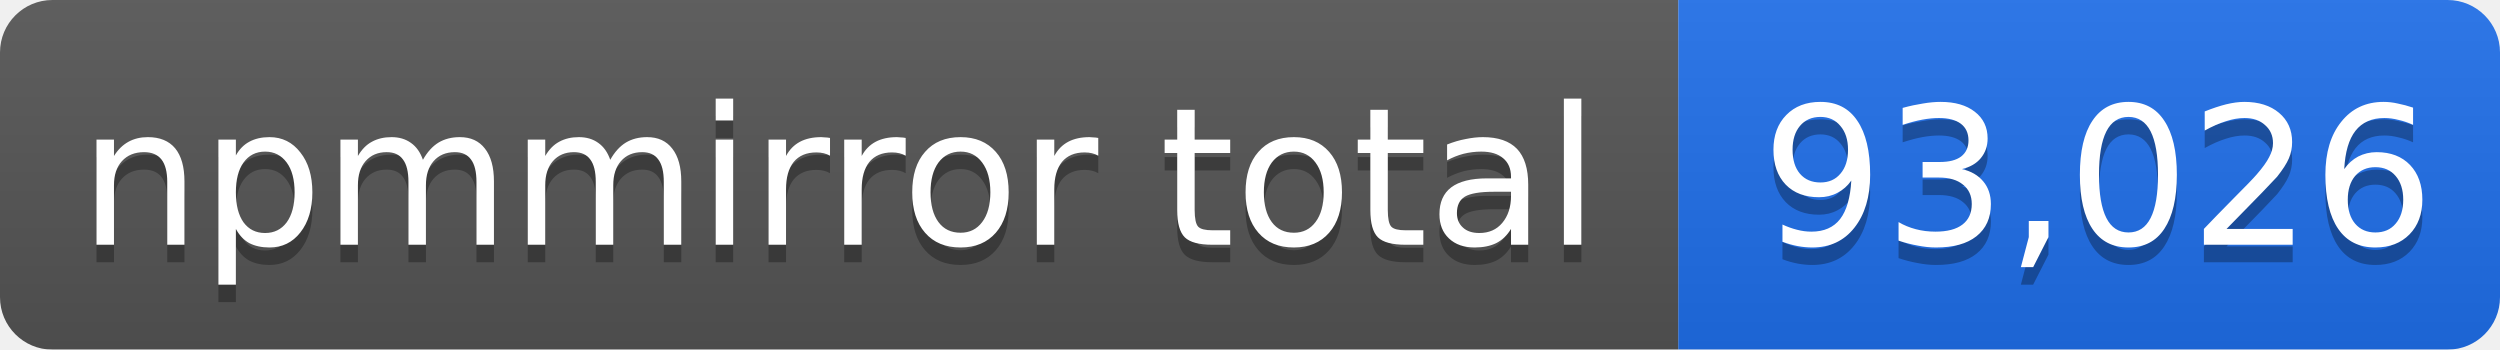
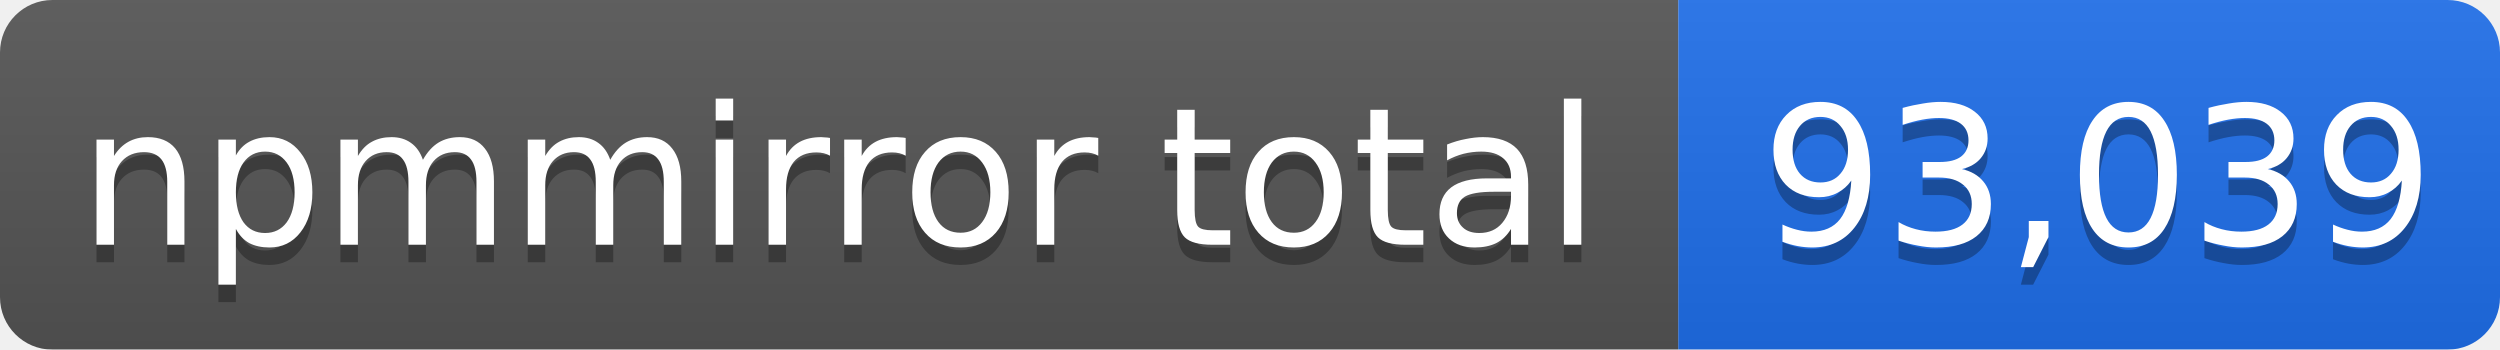
- <svg xmlns="http://www.w3.org/2000/svg" width="143" height="20" role="img" aria-label="npmmirror total: 93,026">
+ <svg xmlns="http://www.w3.org/2000/svg" width="143" height="20" role="img" aria-label="npmmirror total: 93,039">
  <linearGradient id="s" x2="0" y2="100%">
    <stop offset="0" stop-color="#bbb" stop-opacity=".1" />
    <stop offset="1" stop-opacity=".1" />
  </linearGradient>
  <mask id="m">
    <rect width="143" height="20" rx="3" fill="#fff" />
  </mask>
  <g mask="url(#m)">
    <rect width="96" height="20" fill="#555" />
    <rect x="96" width="47" height="20" fill="#1f6feb" />
    <rect width="143" height="20" fill="url(#s)" />
  </g>
  <g fill="#fff" text-anchor="middle" font-family="Verdana,Geneva,DejaVu Sans,sans-serif" font-size="11">
    <text x="48" y="15" fill="#010101" fill-opacity=".3">npmmirror total</text>
    <text x="48" y="14">npmmirror total</text>
-     <text x="120" y="15" fill="#010101" fill-opacity=".3">93,026</text>
-     <text x="120" y="14">93,026</text>
+     <text x="120" y="15" fill="#010101" fill-opacity=".3">93,039</text>
+     <text x="120" y="14">93,039</text>
  </g>
</svg>
